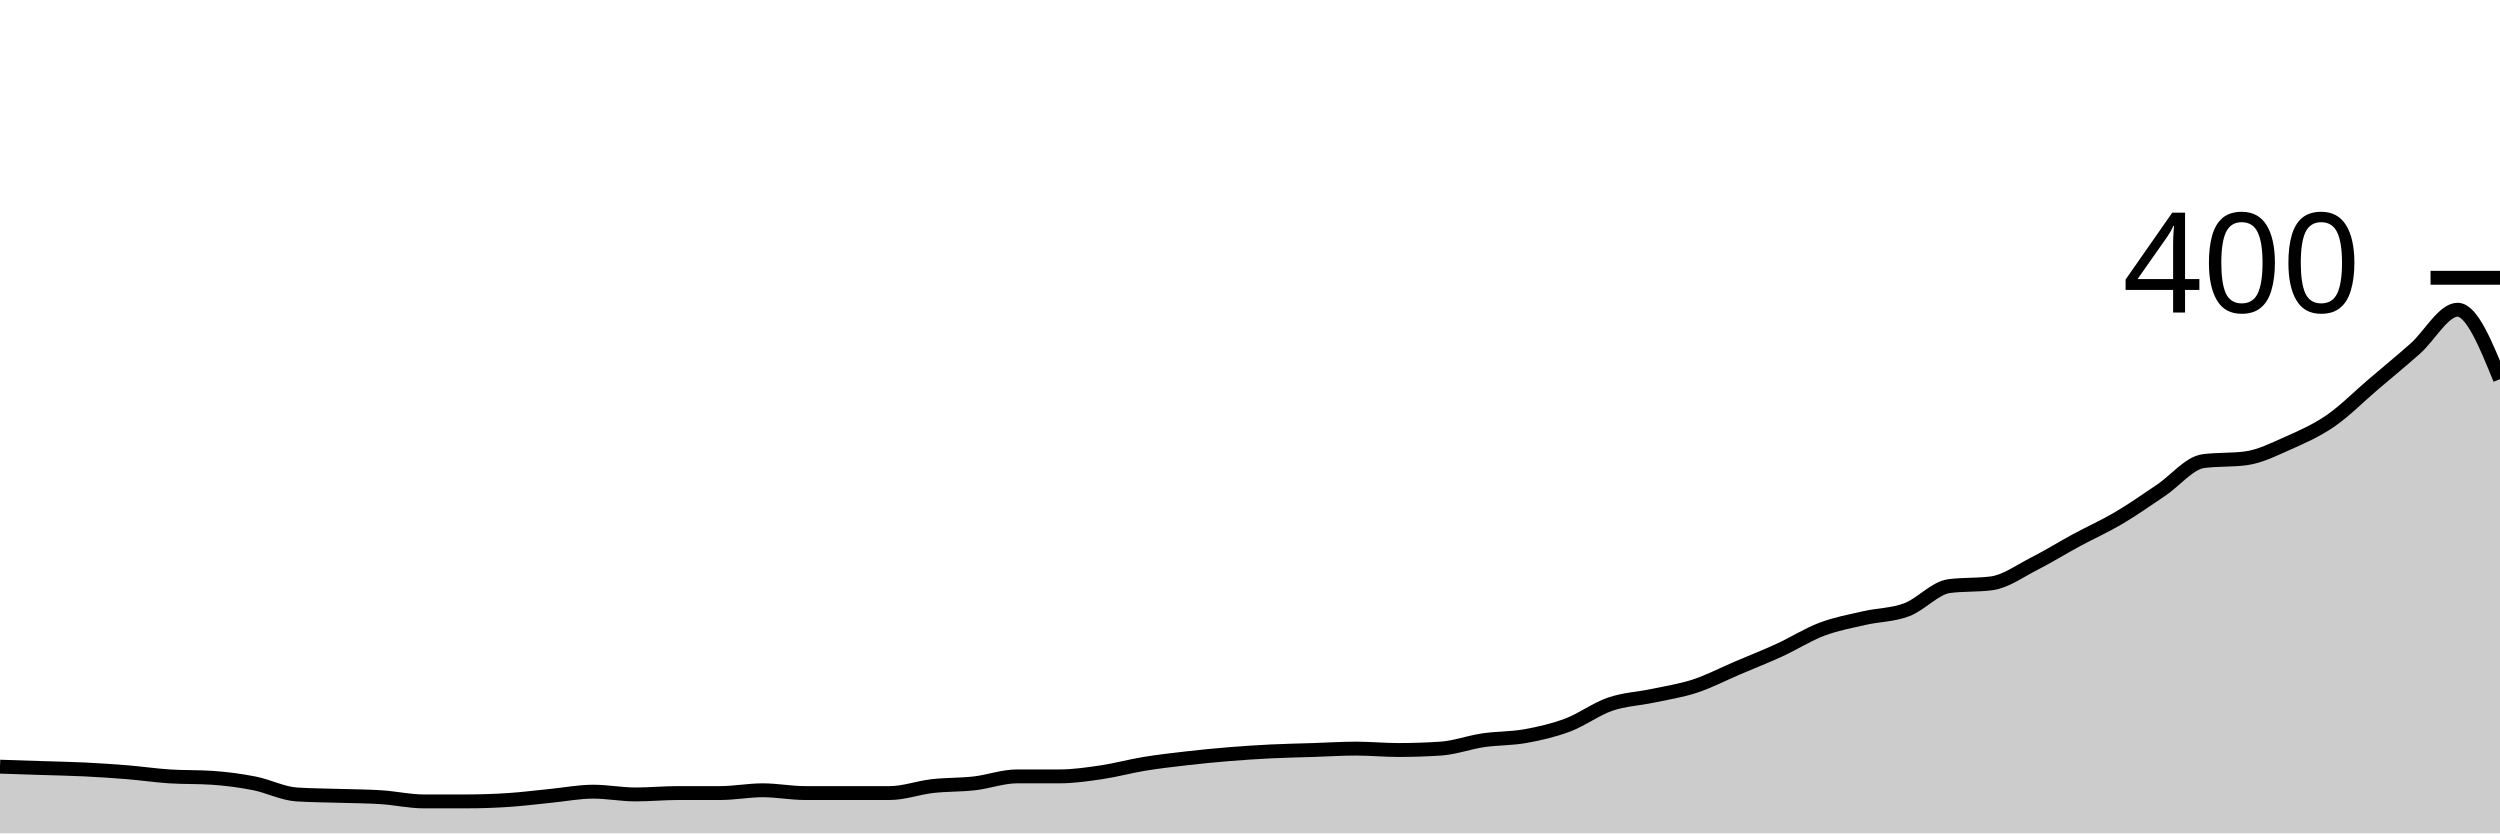
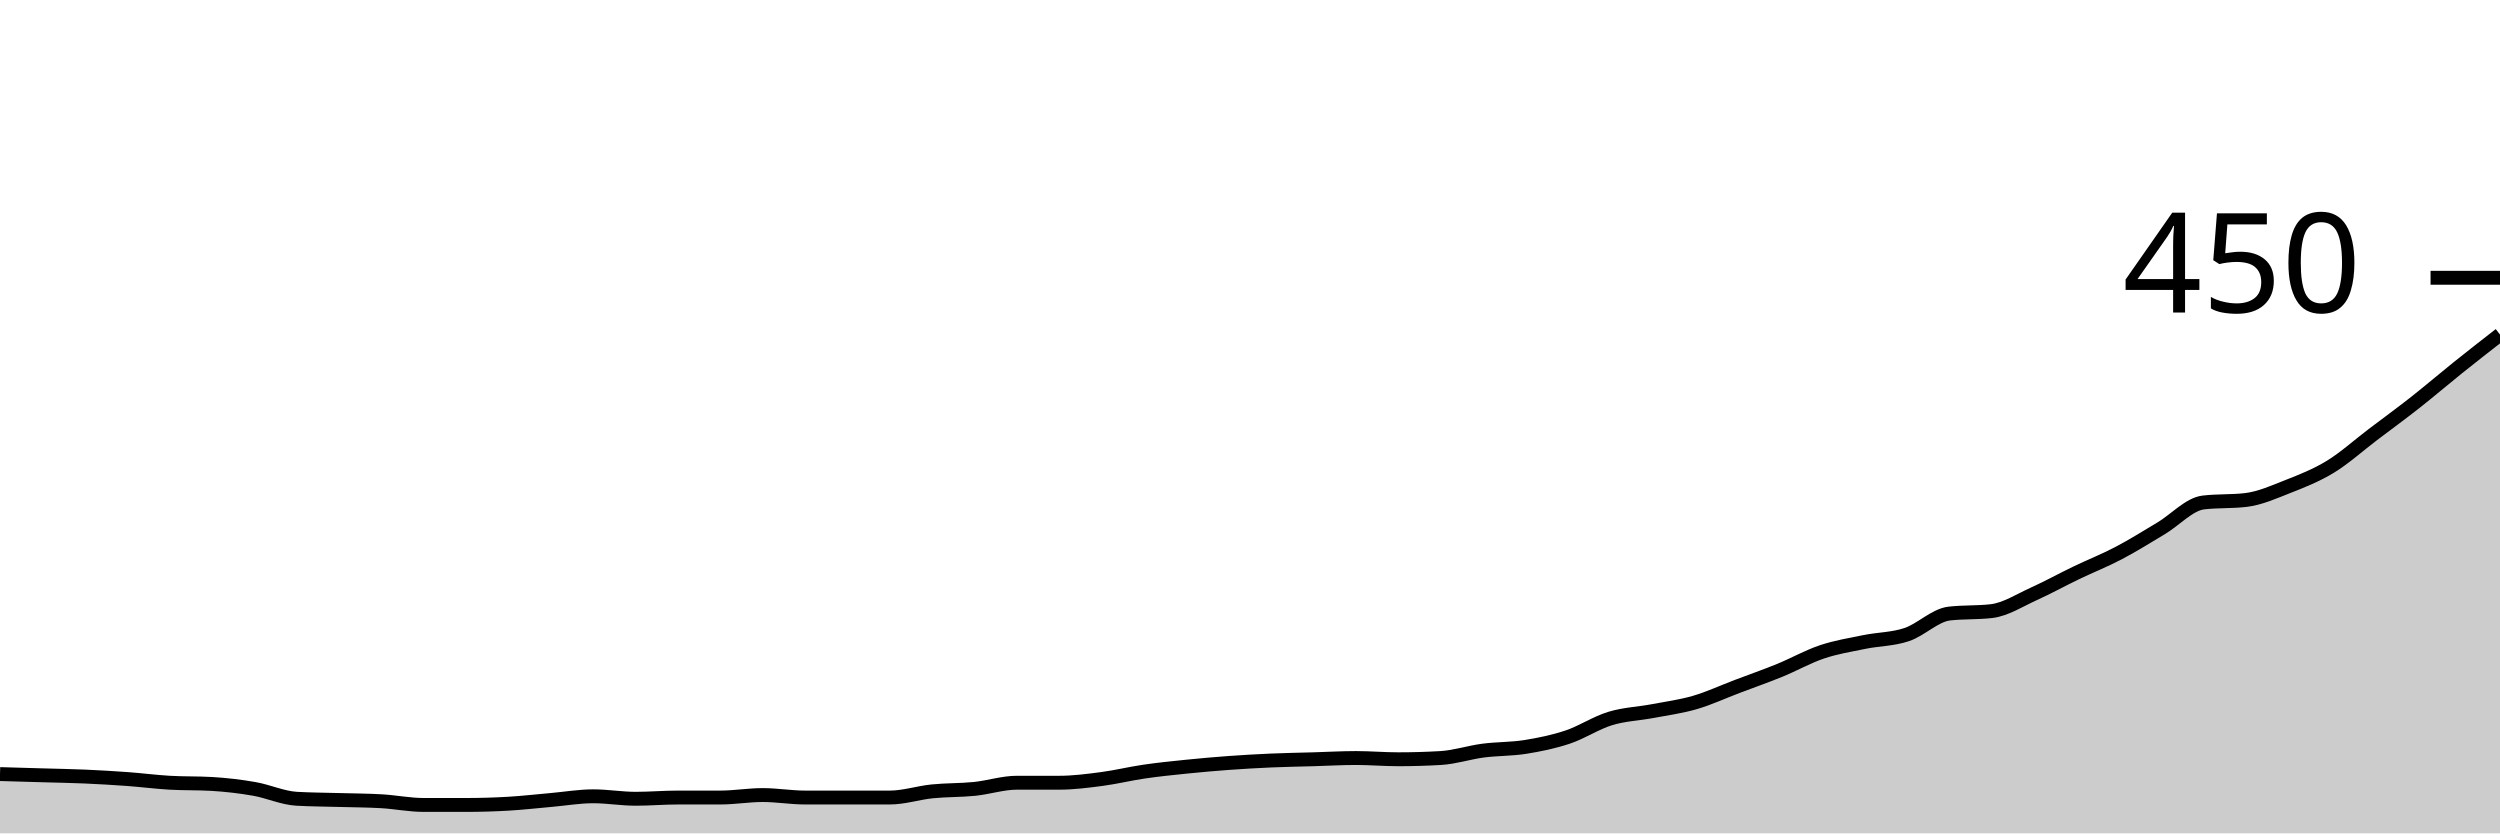
<svg xmlns="http://www.w3.org/2000/svg" viewBox="0 0 180 60">
  <g transform="translate(0,20)">
-     <path class="area" fill="rgba(0, 0, 0, 0.2)" d="M0,35.2C1.017,35.233,2.034,35.267,3.051,35.3C4.068,35.333,5.085,35.35,6.102,35.4C7.119,35.45,8.136,35.517,9.153,35.6C10.169,35.683,11.186,35.833,12.203,35.9C13.22,35.967,14.237,35.933,15.254,36C16.271,36.067,17.288,36.2,18.305,36.4C19.322,36.6,20.339,37.133,21.356,37.2C22.373,37.267,23.39,37.267,24.407,37.3C25.424,37.333,26.441,37.333,27.458,37.4C28.475,37.467,29.492,37.7,30.508,37.7C31.525,37.7,32.542,37.7,33.559,37.7C34.576,37.7,35.593,37.667,36.61,37.6C37.627,37.533,38.644,37.4,39.661,37.3C40.678,37.2,41.695,37,42.712,37C43.729,37,44.746,37.2,45.763,37.2C46.78,37.2,47.797,37.1,48.814,37.1C49.831,37.1,50.847,37.1,51.864,37.1C52.881,37.1,53.898,36.9,54.915,36.9C55.932,36.9,56.949,37.1,57.966,37.1C58.983,37.1,60,37.1,61.017,37.1C62.034,37.1,63.051,37.1,64.068,37.1C65.085,37.1,66.102,36.717,67.119,36.6C68.136,36.483,69.153,36.517,70.169,36.4C71.186,36.283,72.203,35.9,73.22,35.9C74.237,35.9,75.254,35.9,76.271,35.9C77.288,35.9,78.305,35.75,79.322,35.6C80.339,35.45,81.356,35.167,82.373,35C83.39,34.833,84.407,34.717,85.424,34.6C86.441,34.483,87.458,34.383,88.475,34.3C89.492,34.217,90.508,34.15,91.525,34.1C92.542,34.05,93.559,34.033,94.576,34C95.593,33.967,96.61,33.9,97.627,33.9C98.644,33.9,99.661,34,100.678,34C101.695,34,102.712,33.967,103.729,33.9C104.746,33.833,105.763,33.45,106.78,33.3C107.797,33.15,108.814,33.183,109.831,33C110.847,32.817,111.864,32.583,112.881,32.2C113.898,31.817,114.915,31.05,115.932,30.7C116.949,30.35,117.966,30.317,118.983,30.1C120,29.883,121.017,29.733,122.034,29.4C123.051,29.067,124.068,28.533,125.085,28.1C126.102,27.667,127.119,27.267,128.136,26.8C129.153,26.333,130.169,25.683,131.186,25.3C132.203,24.917,133.22,24.733,134.237,24.5C135.254,24.267,136.271,24.283,137.288,23.9C138.305,23.517,139.322,22.333,140.339,22.2C141.356,22.067,142.373,22.133,143.39,22C144.407,21.867,145.424,21.117,146.441,20.6C147.458,20.083,148.475,19.45,149.492,18.9C150.508,18.35,151.525,17.9,152.542,17.3C153.559,16.7,154.576,15.983,155.593,15.3C156.61,14.617,157.627,13.333,158.644,13.2C159.661,13.067,160.678,13.133,161.695,13C162.712,12.867,163.729,12.35,164.746,11.9C165.763,11.45,166.78,11,167.797,10.3C168.814,9.6,169.831,8.567,170.847,7.7C171.864,6.833,172.881,6,173.898,5.1C174.915,4.2,175.932,2.3,176.949,2.3C177.966,2.3,178.983,4.8,180,7.3L180,40C178.983,40,177.966,40,176.949,40C175.932,40,174.915,40,173.898,40C172.881,40,171.864,40,170.847,40C169.831,40,168.814,40,167.797,40C166.78,40,165.763,40,164.746,40C163.729,40,162.712,40,161.695,40C160.678,40,159.661,40,158.644,40C157.627,40,156.61,40,155.593,40C154.576,40,153.559,40,152.542,40C151.525,40,150.508,40,149.492,40C148.475,40,147.458,40,146.441,40C145.424,40,144.407,40,143.39,40C142.373,40,141.356,40,140.339,40C139.322,40,138.305,40,137.288,40C136.271,40,135.254,40,134.237,40C133.22,40,132.203,40,131.186,40C130.169,40,129.153,40,128.136,40C127.119,40,126.102,40,125.085,40C124.068,40,123.051,40,122.034,40C121.017,40,120,40,118.983,40C117.966,40,116.949,40,115.932,40C114.915,40,113.898,40,112.881,40C111.864,40,110.847,40,109.831,40C108.814,40,107.797,40,106.78,40C105.763,40,104.746,40,103.729,40C102.712,40,101.695,40,100.678,40C99.661,40,98.644,40,97.627,40C96.61,40,95.593,40,94.576,40C93.559,40,92.542,40,91.525,40C90.508,40,89.492,40,88.475,40C87.458,40,86.441,40,85.424,40C84.407,40,83.39,40,82.373,40C81.356,40,80.339,40,79.322,40C78.305,40,77.288,40,76.271,40C75.254,40,74.237,40,73.22,40C72.203,40,71.186,40,70.169,40C69.153,40,68.136,40,67.119,40C66.102,40,65.085,40,64.068,40C63.051,40,62.034,40,61.017,40C60,40,58.983,40,57.966,40C56.949,40,55.932,40,54.915,40C53.898,40,52.881,40,51.864,40C50.847,40,49.831,40,48.814,40C47.797,40,46.78,40,45.763,40C44.746,40,43.729,40,42.712,40C41.695,40,40.678,40,39.661,40C38.644,40,37.627,40,36.61,40C35.593,40,34.576,40,33.559,40C32.542,40,31.525,40,30.508,40C29.492,40,28.475,40,27.458,40C26.441,40,25.424,40,24.407,40C23.39,40,22.373,40,21.356,40C20.339,40,19.322,40,18.305,40C17.288,40,16.271,40,15.254,40C14.237,40,13.22,40,12.203,40C11.186,40,10.169,40,9.153,40C8.136,40,7.119,40,6.102,40C5.085,40,4.068,40,3.051,40C2.034,40,1.017,40,0,40Z" />
-     <path class="line" stroke="black" fill="none" d="M0,35.2C1.017,35.233,2.034,35.267,3.051,35.3C4.068,35.333,5.085,35.35,6.102,35.4C7.119,35.45,8.136,35.517,9.153,35.6C10.169,35.683,11.186,35.833,12.203,35.9C13.22,35.967,14.237,35.933,15.254,36C16.271,36.067,17.288,36.2,18.305,36.4C19.322,36.6,20.339,37.133,21.356,37.2C22.373,37.267,23.39,37.267,24.407,37.3C25.424,37.333,26.441,37.333,27.458,37.4C28.475,37.467,29.492,37.7,30.508,37.7C31.525,37.7,32.542,37.7,33.559,37.7C34.576,37.7,35.593,37.667,36.61,37.6C37.627,37.533,38.644,37.4,39.661,37.3C40.678,37.2,41.695,37,42.712,37C43.729,37,44.746,37.2,45.763,37.2C46.78,37.2,47.797,37.1,48.814,37.1C49.831,37.1,50.847,37.1,51.864,37.1C52.881,37.1,53.898,36.9,54.915,36.9C55.932,36.9,56.949,37.1,57.966,37.1C58.983,37.1,60,37.1,61.017,37.1C62.034,37.1,63.051,37.1,64.068,37.1C65.085,37.1,66.102,36.717,67.119,36.6C68.136,36.483,69.153,36.517,70.169,36.4C71.186,36.283,72.203,35.9,73.22,35.9C74.237,35.9,75.254,35.9,76.271,35.9C77.288,35.9,78.305,35.75,79.322,35.6C80.339,35.45,81.356,35.167,82.373,35C83.39,34.833,84.407,34.717,85.424,34.6C86.441,34.483,87.458,34.383,88.475,34.3C89.492,34.217,90.508,34.15,91.525,34.1C92.542,34.05,93.559,34.033,94.576,34C95.593,33.967,96.61,33.9,97.627,33.9C98.644,33.9,99.661,34,100.678,34C101.695,34,102.712,33.967,103.729,33.9C104.746,33.833,105.763,33.45,106.78,33.3C107.797,33.15,108.814,33.183,109.831,33C110.847,32.817,111.864,32.583,112.881,32.2C113.898,31.817,114.915,31.05,115.932,30.7C116.949,30.35,117.966,30.317,118.983,30.1C120,29.883,121.017,29.733,122.034,29.4C123.051,29.067,124.068,28.533,125.085,28.1C126.102,27.667,127.119,27.267,128.136,26.8C129.153,26.333,130.169,25.683,131.186,25.3C132.203,24.917,133.22,24.733,134.237,24.5C135.254,24.267,136.271,24.283,137.288,23.9C138.305,23.517,139.322,22.333,140.339,22.2C141.356,22.067,142.373,22.133,143.39,22C144.407,21.867,145.424,21.117,146.441,20.6C147.458,20.083,148.475,19.45,149.492,18.9C150.508,18.35,151.525,17.9,152.542,17.3C153.559,16.7,154.576,15.983,155.593,15.3C156.61,14.617,157.627,13.333,158.644,13.2C159.661,13.067,160.678,13.133,161.695,13C162.712,12.867,163.729,12.35,164.746,11.9C165.763,11.45,166.78,11,167.797,10.3C168.814,9.6,169.831,8.567,170.847,7.7C171.864,6.833,172.881,6,173.898,5.1C174.915,4.2,175.932,2.3,176.949,2.3C177.966,2.3,178.983,4.8,180,7.3" />
+     <path class="area" fill="rgba(0, 0, 0, 0.2)" d="M0,35.733C1.017,35.763,2.034,35.793,3.051,35.822C4.068,35.852,5.085,35.867,6.102,35.911C7.119,35.956,8.136,36.015,9.153,36.089C10.169,36.163,11.186,36.296,12.203,36.356C13.22,36.415,14.237,36.385,15.254,36.444C16.271,36.504,17.288,36.622,18.305,36.8C19.322,36.978,20.339,37.452,21.356,37.511C22.373,37.57,23.39,37.57,24.407,37.6C25.424,37.63,26.441,37.63,27.458,37.689C28.475,37.748,29.492,37.956,30.508,37.956C31.525,37.956,32.542,37.956,33.559,37.956C34.576,37.956,35.593,37.926,36.61,37.867C37.627,37.807,38.644,37.689,39.661,37.6C40.678,37.511,41.695,37.333,42.712,37.333C43.729,37.333,44.746,37.511,45.763,37.511C46.78,37.511,47.797,37.422,48.814,37.422C49.831,37.422,50.847,37.422,51.864,37.422C52.881,37.422,53.898,37.244,54.915,37.244C55.932,37.244,56.949,37.422,57.966,37.422C58.983,37.422,60,37.422,61.017,37.422C62.034,37.422,63.051,37.422,64.068,37.422C65.085,37.422,66.102,37.081,67.119,36.978C68.136,36.874,69.153,36.904,70.169,36.8C71.186,36.696,72.203,36.356,73.22,36.356C74.237,36.356,75.254,36.356,76.271,36.356C77.288,36.356,78.305,36.222,79.322,36.089C80.339,35.956,81.356,35.704,82.373,35.556C83.39,35.407,84.407,35.304,85.424,35.2C86.441,35.096,87.458,35.007,88.475,34.933C89.492,34.859,90.508,34.8,91.525,34.756C92.542,34.711,93.559,34.696,94.576,34.667C95.593,34.637,96.61,34.578,97.627,34.578C98.644,34.578,99.661,34.667,100.678,34.667C101.695,34.667,102.712,34.637,103.729,34.578C104.746,34.519,105.763,34.178,106.78,34.044C107.797,33.911,108.814,33.941,109.831,33.778C110.847,33.615,111.864,33.407,112.881,33.067C113.898,32.726,114.915,32.044,115.932,31.733C116.949,31.422,117.966,31.393,118.983,31.2C120,31.007,121.017,30.874,122.034,30.578C123.051,30.281,124.068,29.807,125.085,29.422C126.102,29.037,127.119,28.681,128.136,28.267C129.153,27.852,130.169,27.274,131.186,26.933C132.203,26.593,133.22,26.43,134.237,26.222C135.254,26.015,136.271,26.03,137.288,25.689C138.305,25.348,139.322,24.296,140.339,24.178C141.356,24.059,142.373,24.119,143.39,24C144.407,23.881,145.424,23.215,146.441,22.756C147.458,22.296,148.475,21.733,149.492,21.244C150.508,20.756,151.525,20.356,152.542,19.822C153.559,19.289,154.576,18.652,155.593,18.044C156.61,17.437,157.627,16.296,158.644,16.178C159.661,16.059,160.678,16.119,161.695,16C162.712,15.881,163.729,15.422,164.746,15.022C165.763,14.622,166.78,14.222,167.797,13.6C168.814,12.978,169.831,12.059,170.847,11.289C171.864,10.519,172.881,9.778,173.898,8.978C174.915,8.178,175.932,7.304,176.949,6.489C177.966,5.674,178.983,4.881,180,4.089L180,40C178.983,40,177.966,40,176.949,40C175.932,40,174.915,40,173.898,40C172.881,40,171.864,40,170.847,40C169.831,40,168.814,40,167.797,40C166.78,40,165.763,40,164.746,40C163.729,40,162.712,40,161.695,40C160.678,40,159.661,40,158.644,40C157.627,40,156.61,40,155.593,40C154.576,40,153.559,40,152.542,40C151.525,40,150.508,40,149.492,40C148.475,40,147.458,40,146.441,40C145.424,40,144.407,40,143.39,40C142.373,40,141.356,40,140.339,40C139.322,40,138.305,40,137.288,40C136.271,40,135.254,40,134.237,40C133.22,40,132.203,40,131.186,40C130.169,40,129.153,40,128.136,40C127.119,40,126.102,40,125.085,40C124.068,40,123.051,40,122.034,40C121.017,40,120,40,118.983,40C117.966,40,116.949,40,115.932,40C114.915,40,113.898,40,112.881,40C111.864,40,110.847,40,109.831,40C108.814,40,107.797,40,106.78,40C105.763,40,104.746,40,103.729,40C102.712,40,101.695,40,100.678,40C99.661,40,98.644,40,97.627,40C96.61,40,95.593,40,94.576,40C93.559,40,92.542,40,91.525,40C90.508,40,89.492,40,88.475,40C87.458,40,86.441,40,85.424,40C84.407,40,83.39,40,82.373,40C81.356,40,80.339,40,79.322,40C78.305,40,77.288,40,76.271,40C75.254,40,74.237,40,73.22,40C72.203,40,71.186,40,70.169,40C69.153,40,68.136,40,67.119,40C66.102,40,65.085,40,64.068,40C63.051,40,62.034,40,61.017,40C60,40,58.983,40,57.966,40C56.949,40,55.932,40,54.915,40C53.898,40,52.881,40,51.864,40C50.847,40,49.831,40,48.814,40C47.797,40,46.78,40,45.763,40C44.746,40,43.729,40,42.712,40C41.695,40,40.678,40,39.661,40C38.644,40,37.627,40,36.61,40C35.593,40,34.576,40,33.559,40C32.542,40,31.525,40,30.508,40C29.492,40,28.475,40,27.458,40C26.441,40,25.424,40,24.407,40C23.39,40,22.373,40,21.356,40C20.339,40,19.322,40,18.305,40C17.288,40,16.271,40,15.254,40C14.237,40,13.22,40,12.203,40C11.186,40,10.169,40,9.153,40C8.136,40,7.119,40,6.102,40C5.085,40,4.068,40,3.051,40C2.034,40,1.017,40,0,40Z" />
+     <path class="line" stroke="black" fill="none" d="M0,35.733C1.017,35.763,2.034,35.793,3.051,35.822C4.068,35.852,5.085,35.867,6.102,35.911C7.119,35.956,8.136,36.015,9.153,36.089C10.169,36.163,11.186,36.296,12.203,36.356C13.22,36.415,14.237,36.385,15.254,36.444C16.271,36.504,17.288,36.622,18.305,36.8C19.322,36.978,20.339,37.452,21.356,37.511C22.373,37.57,23.39,37.57,24.407,37.6C25.424,37.63,26.441,37.63,27.458,37.689C28.475,37.748,29.492,37.956,30.508,37.956C31.525,37.956,32.542,37.956,33.559,37.956C34.576,37.956,35.593,37.926,36.61,37.867C37.627,37.807,38.644,37.689,39.661,37.6C40.678,37.511,41.695,37.333,42.712,37.333C43.729,37.333,44.746,37.511,45.763,37.511C46.78,37.511,47.797,37.422,48.814,37.422C49.831,37.422,50.847,37.422,51.864,37.422C52.881,37.422,53.898,37.244,54.915,37.244C55.932,37.244,56.949,37.422,57.966,37.422C58.983,37.422,60,37.422,61.017,37.422C62.034,37.422,63.051,37.422,64.068,37.422C65.085,37.422,66.102,37.081,67.119,36.978C68.136,36.874,69.153,36.904,70.169,36.8C71.186,36.696,72.203,36.356,73.22,36.356C74.237,36.356,75.254,36.356,76.271,36.356C77.288,36.356,78.305,36.222,79.322,36.089C80.339,35.956,81.356,35.704,82.373,35.556C83.39,35.407,84.407,35.304,85.424,35.2C86.441,35.096,87.458,35.007,88.475,34.933C89.492,34.859,90.508,34.8,91.525,34.756C92.542,34.711,93.559,34.696,94.576,34.667C95.593,34.637,96.61,34.578,97.627,34.578C98.644,34.578,99.661,34.667,100.678,34.667C101.695,34.667,102.712,34.637,103.729,34.578C104.746,34.519,105.763,34.178,106.78,34.044C107.797,33.911,108.814,33.941,109.831,33.778C110.847,33.615,111.864,33.407,112.881,33.067C113.898,32.726,114.915,32.044,115.932,31.733C116.949,31.422,117.966,31.393,118.983,31.2C120,31.007,121.017,30.874,122.034,30.578C123.051,30.281,124.068,29.807,125.085,29.422C126.102,29.037,127.119,28.681,128.136,28.267C129.153,27.852,130.169,27.274,131.186,26.933C132.203,26.593,133.22,26.43,134.237,26.222C135.254,26.015,136.271,26.03,137.288,25.689C138.305,25.348,139.322,24.296,140.339,24.178C141.356,24.059,142.373,24.119,143.39,24C144.407,23.881,145.424,23.215,146.441,22.756C147.458,22.296,148.475,21.733,149.492,21.244C150.508,20.756,151.525,20.356,152.542,19.822C153.559,19.289,154.576,18.652,155.593,18.044C156.61,17.437,157.627,16.296,158.644,16.178C159.661,16.059,160.678,16.119,161.695,16C162.712,15.881,163.729,15.422,164.746,15.022C165.763,14.622,166.78,14.222,167.797,13.6C168.814,12.978,169.831,12.059,170.847,11.289C171.864,10.519,172.881,9.778,173.898,8.978C174.915,8.178,175.932,7.304,176.949,6.489C177.966,5.674,178.983,4.881,180,4.089" />
    <path class="axis-ceiling" stroke-width="1" stroke="black" fill="none" d="M175,0L180,0" />
-     <text class="axis-ceiling-label" font-family="sans-serif" text-anchor="end" font-size="10px" x="170" y="2.5">400</text>
+     <text class="axis-ceiling-label" font-family="sans-serif" text-anchor="end" font-size="10px" x="170" y="2.5">450</text>
  </g>
</svg>
